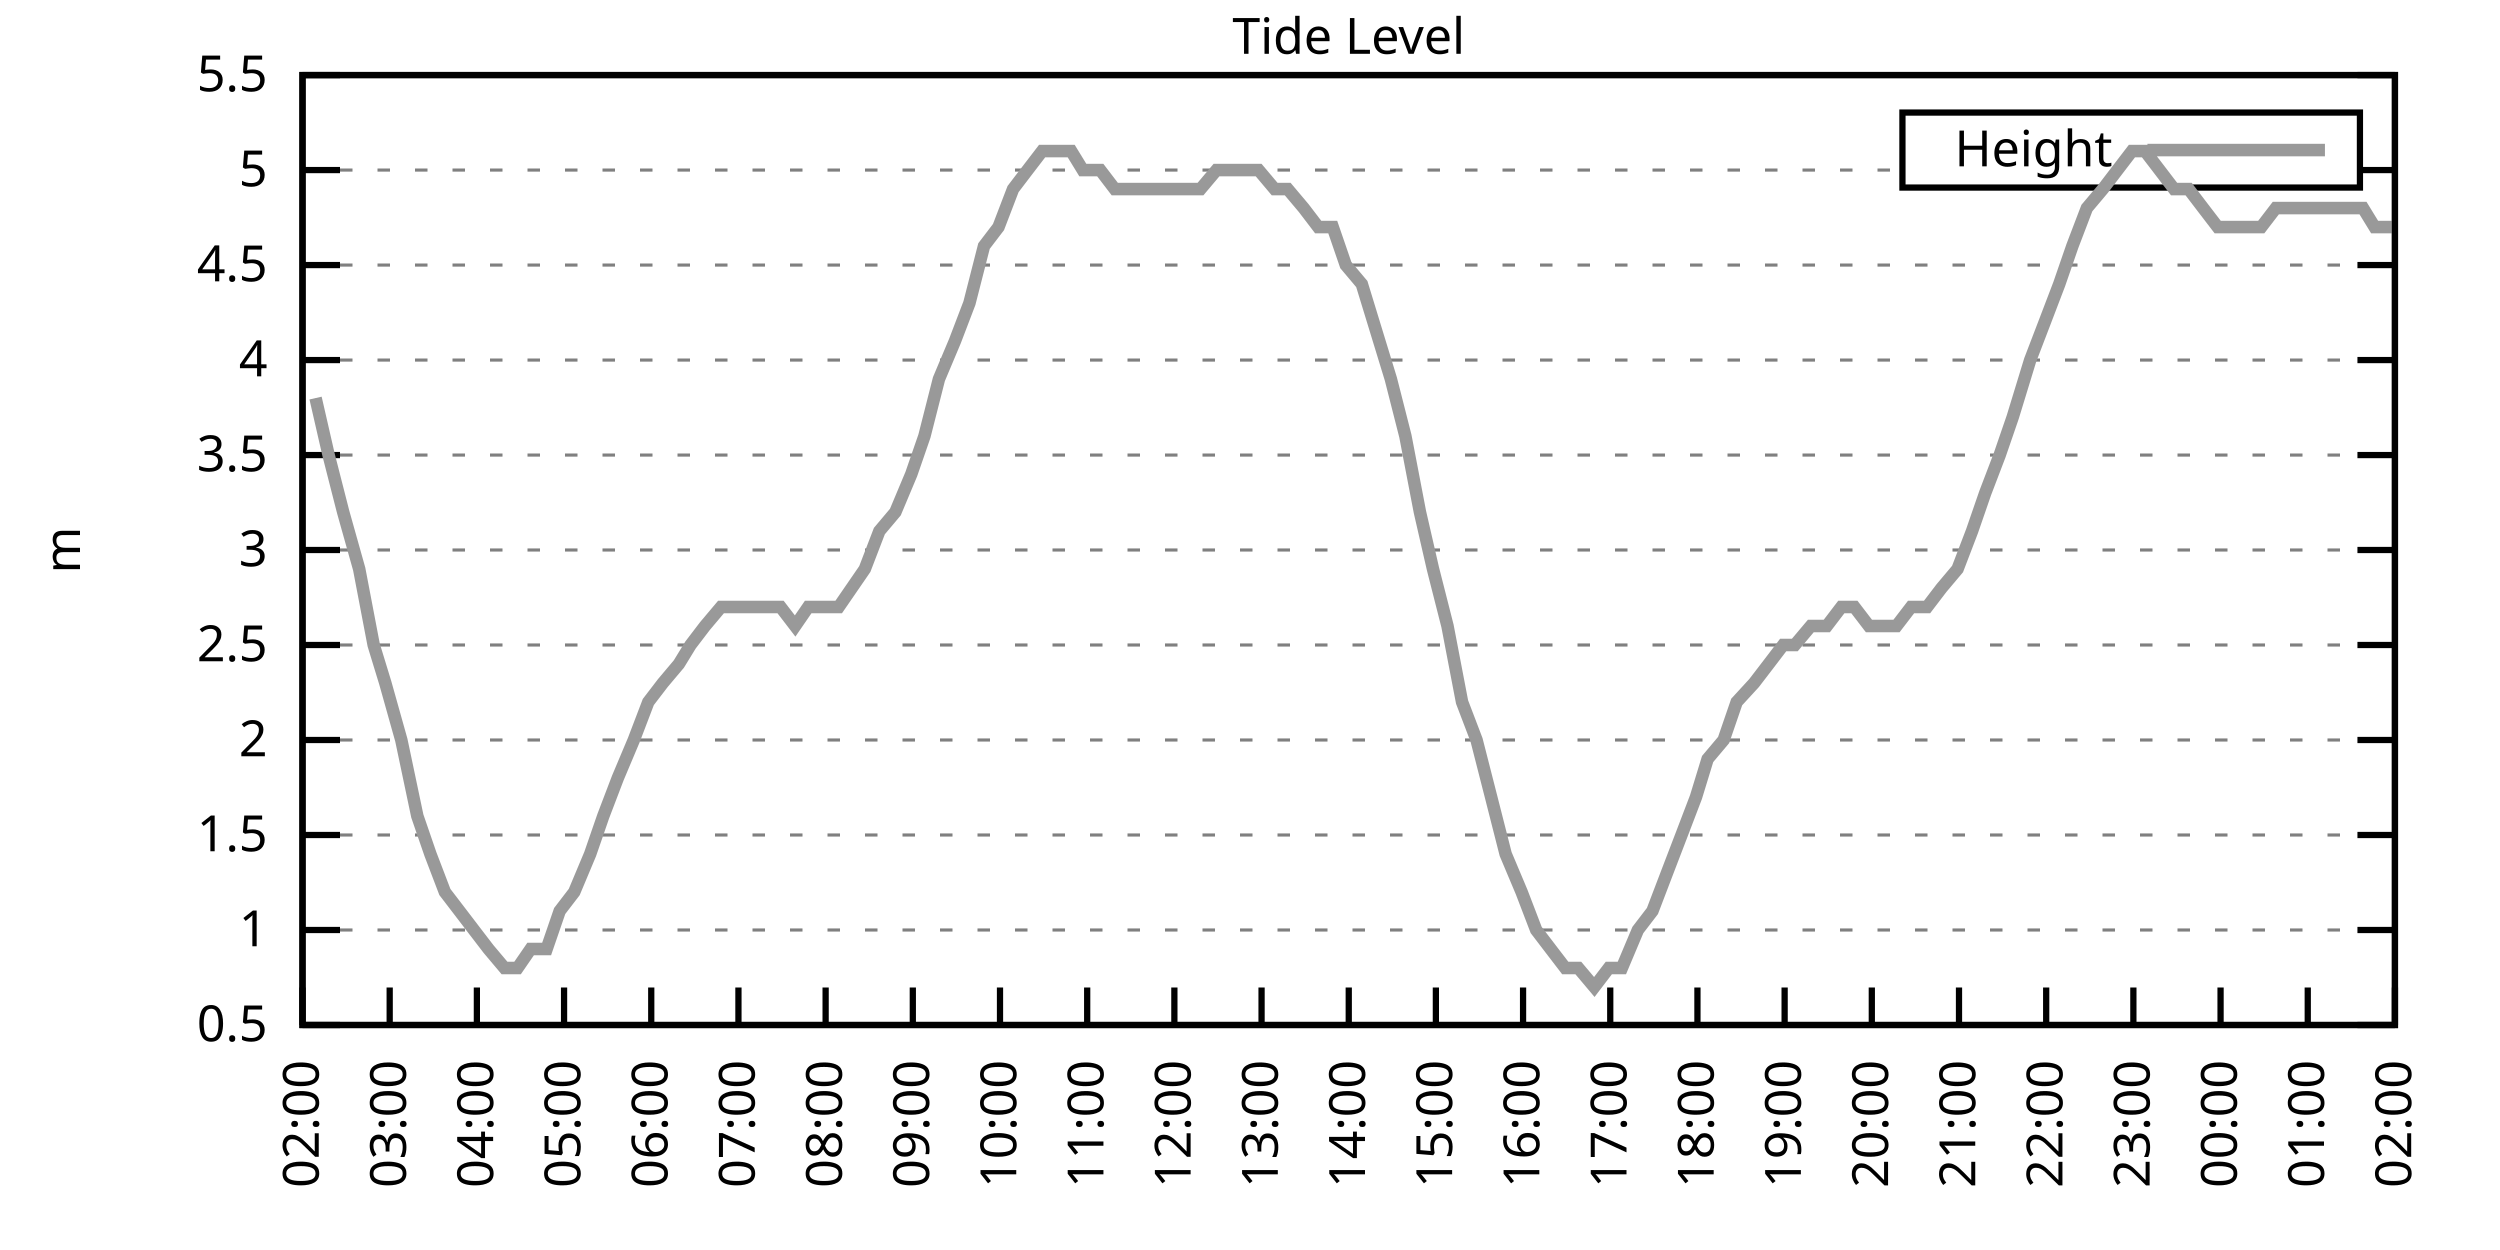
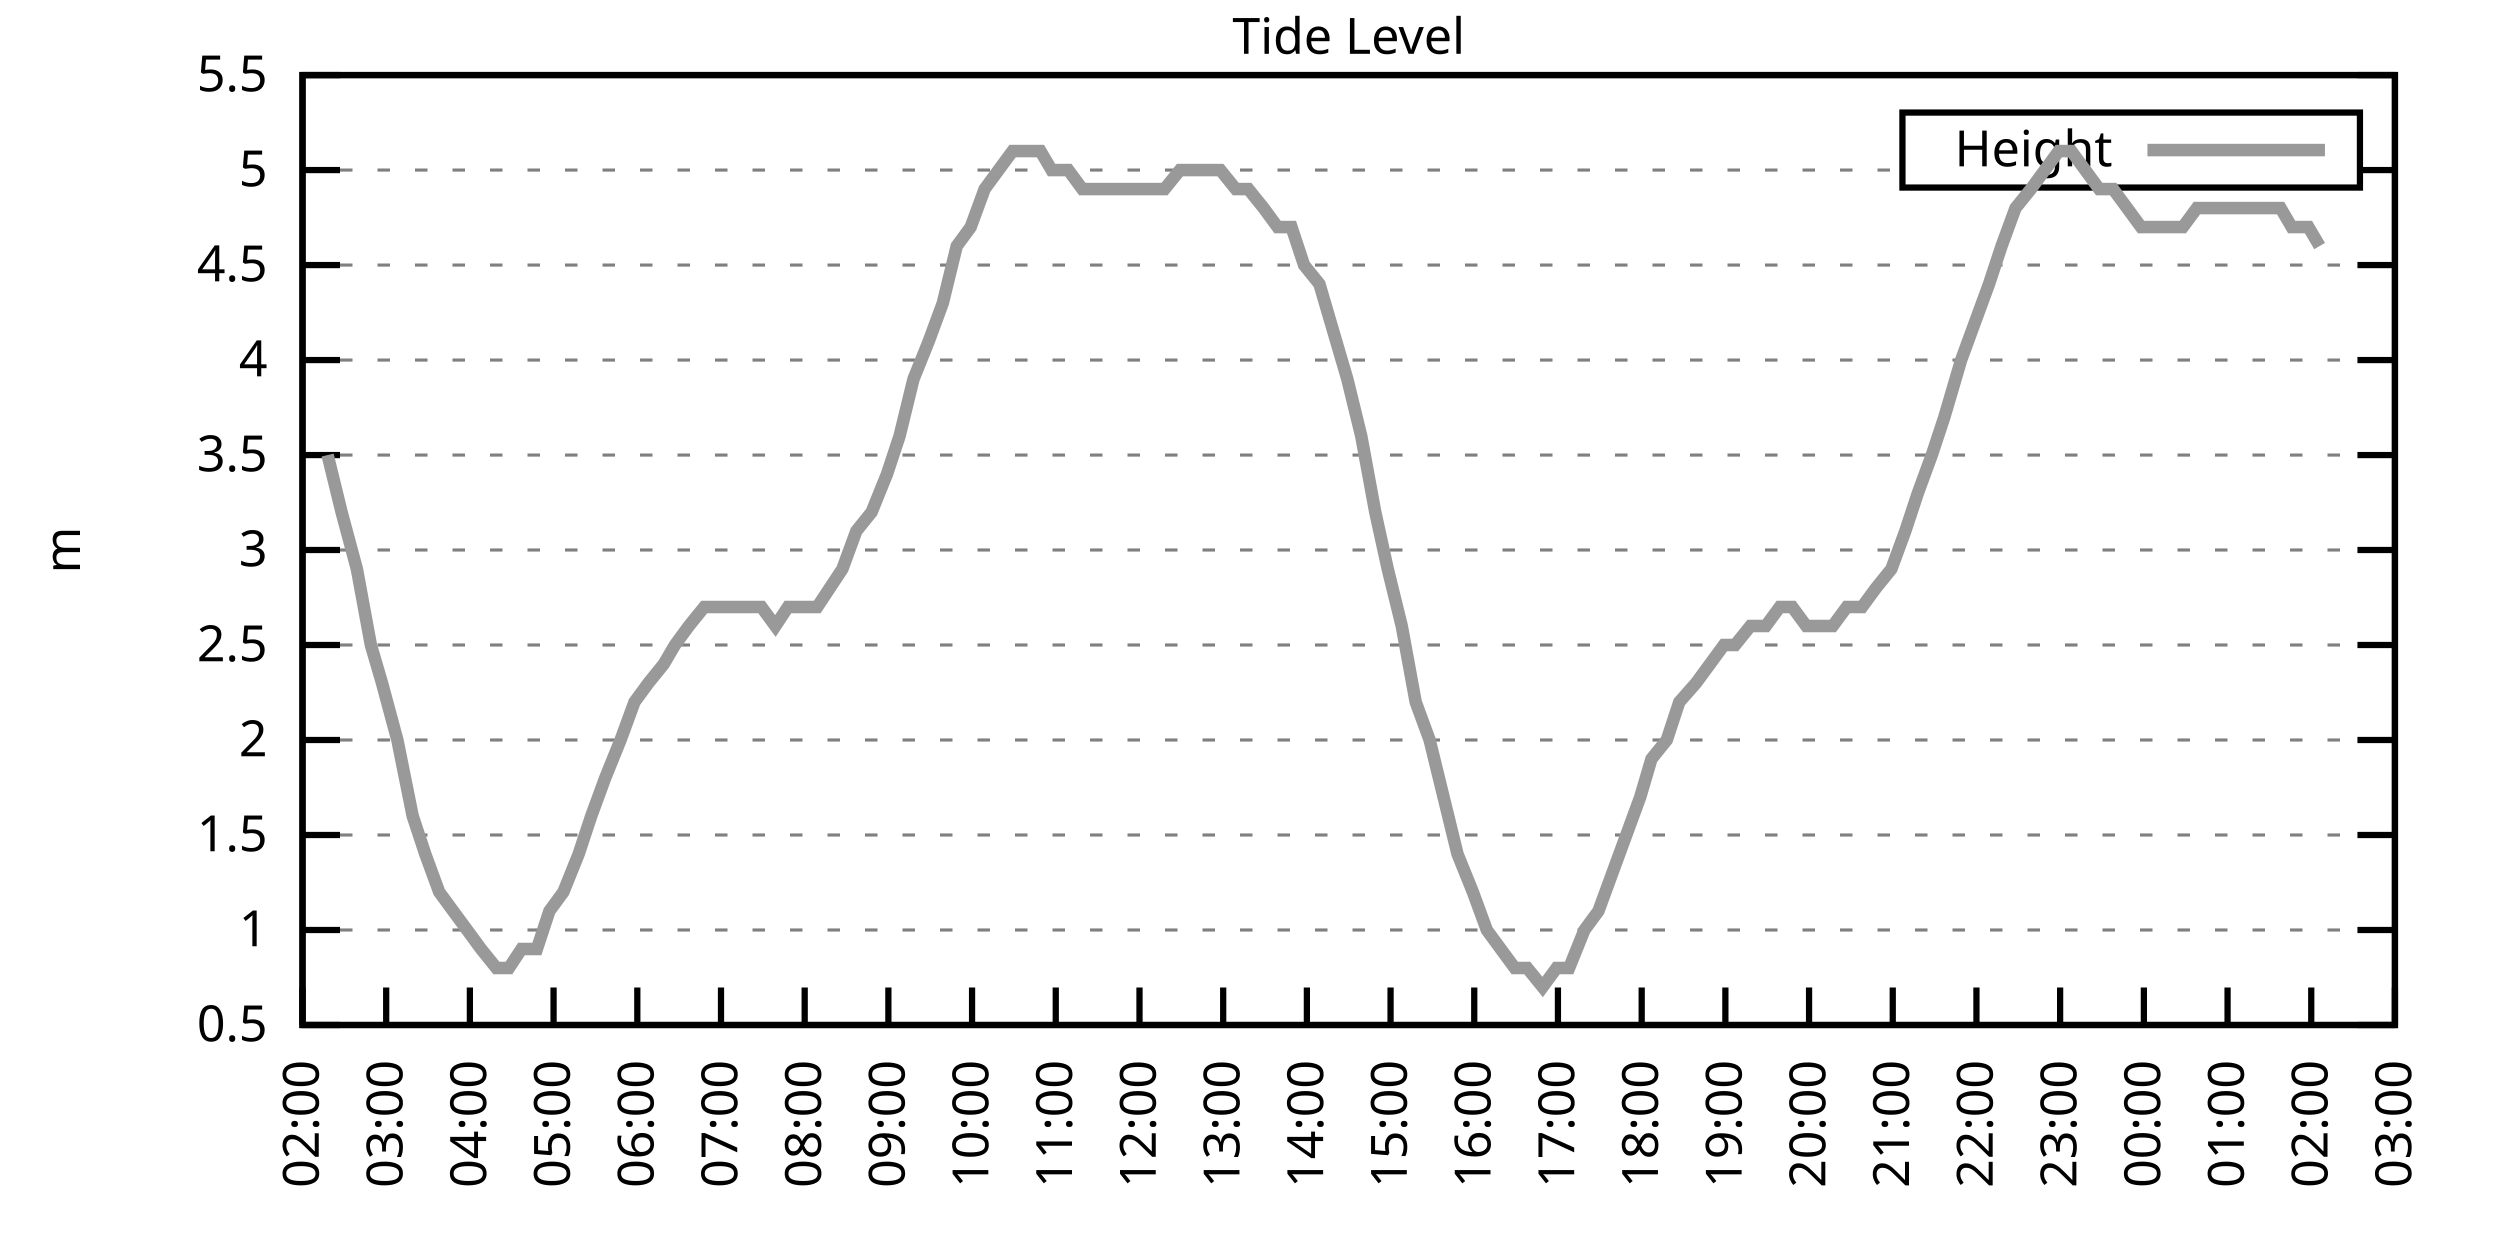
<svg xmlns="http://www.w3.org/2000/svg" xmlns:xlink="http://www.w3.org/1999/xlink" width="400" height="200" viewBox="0 0 400 200">
  <g id="gnuplot_canvas">
    <rect x="0" y="0" width="400" height="200" fill="none" />
    <defs>
      <circle id="gpDot" r="0.5" stroke-width="0.5" stroke="currentColor" />
      <path id="gpPt0" stroke-width="0.333" stroke="currentColor" d="M-1,0 h2 M0,-1 v2" />
      <path id="gpPt1" stroke-width="0.333" stroke="currentColor" d="M-1,-1 L1,1 M1,-1 L-1,1" />
      <path id="gpPt2" stroke-width="0.333" stroke="currentColor" d="M-1,0 L1,0 M0,-1 L0,1 M-1,-1 L1,1 M-1,1 L1,-1" />
      <rect id="gpPt3" stroke-width="0.333" stroke="currentColor" x="-1" y="-1" width="2" height="2" />
      <rect id="gpPt4" stroke-width="0.333" stroke="currentColor" fill="currentColor" x="-1" y="-1" width="2" height="2" />
      <circle id="gpPt5" stroke-width="0.333" stroke="currentColor" cx="0" cy="0" r="1" />
      <use xlink:href="#gpPt5" id="gpPt6" fill="currentColor" stroke="none" />
      <path id="gpPt7" stroke-width="0.333" stroke="currentColor" d="M0,-1.33 L-1.33,0.67 L1.33,0.67 z" />
      <use xlink:href="#gpPt7" id="gpPt8" fill="currentColor" stroke="none" />
      <use xlink:href="#gpPt7" id="gpPt9" stroke="currentColor" transform="rotate(180)" />
      <use xlink:href="#gpPt9" id="gpPt10" fill="currentColor" stroke="none" />
      <use xlink:href="#gpPt3" id="gpPt11" stroke="currentColor" transform="rotate(45)" />
      <use xlink:href="#gpPt11" id="gpPt12" fill="currentColor" stroke="none" />
      <path id="gpPt13" stroke-width="0.333" stroke="currentColor" d="M0,1.330 L1.265,0.411 L0.782,-1.067 L-0.782,-1.076 L-1.265,0.411 z" />
      <use xlink:href="#gpPt13" id="gpPt14" fill="currentColor" stroke="none" />
      <filter id="textbox" filterUnits="objectBoundingBox" x="0" y="0" height="1" width="1">
        <feFlood flood-color="white" flood-opacity="1" result="bgnd" />
        <feComposite in="SourceGraphic" in2="bgnd" operator="atop" />
      </filter>
      <filter id="greybox" filterUnits="objectBoundingBox" x="0" y="0" height="1" width="1">
        <feFlood flood-color="lightgrey" flood-opacity="1" result="grey" />
        <feComposite in="SourceGraphic" in2="grey" operator="atop" />
      </filter>
    </defs>
    <g fill="none" color="white" stroke="currentColor" stroke-width="1.00" stroke-linecap="butt" stroke-linejoin="miter">
</g>
    <g fill="none" color="black" stroke="currentColor" stroke-width="1.00" stroke-linecap="butt" stroke-linejoin="miter">
      <g stroke="none" shape-rendering="crispEdges">
        <polygon fill="rgb(255, 255, 255)" points="48.40,164.00 383.18,164.00 383.18,12.02 48.40,12.02 " />
      </g>
    </g>
    <g fill="none" color="black" stroke="currentColor" stroke-width="1.00" stroke-linecap="butt" stroke-linejoin="miter">
</g>
    <g fill="none" color="black" stroke="black" stroke-width="0.50" stroke-linecap="butt" stroke-linejoin="miter">
</g>
    <g fill="none" color="gray" stroke="currentColor" stroke-width="0.50" stroke-linecap="butt" stroke-linejoin="miter">
      <path stroke="gray" stroke-dasharray="2,4" class="gridline" d="M48.40,164.00 L383.19,164.00  " />
    </g>
    <g fill="none" color="gray" stroke="gray" stroke-width="1.00" stroke-linecap="butt" stroke-linejoin="miter">
</g>
    <g fill="none" color="black" stroke="currentColor" stroke-width="1.00" stroke-linecap="butt" stroke-linejoin="miter">
      <path stroke="black" d="M48.40,164.00 L54.40,164.00 M383.19,164.00 L377.19,164.00  " />
      <g transform="translate(42.80,166.60)" stroke="none" fill="black" font-family="Sans" font-size="8.00" text-anchor="end">
        <text>
          <tspan font-family="Sans"> 0.5</tspan>
        </text>
      </g>
    </g>
    <g fill="none" color="black" stroke="currentColor" stroke-width="1.00" stroke-linecap="butt" stroke-linejoin="miter">
</g>
    <g fill="none" color="black" stroke="black" stroke-width="0.50" stroke-linecap="butt" stroke-linejoin="miter">
</g>
    <g fill="none" color="gray" stroke="currentColor" stroke-width="0.50" stroke-linecap="butt" stroke-linejoin="miter">
      <path stroke="gray" stroke-dasharray="2,4" class="gridline" d="M48.40,148.80 L383.19,148.80  " />
    </g>
    <g fill="none" color="gray" stroke="gray" stroke-width="1.00" stroke-linecap="butt" stroke-linejoin="miter">
</g>
    <g fill="none" color="black" stroke="currentColor" stroke-width="1.00" stroke-linecap="butt" stroke-linejoin="miter">
      <path stroke="black" d="M48.40,148.80 L54.40,148.80 M383.19,148.80 L377.19,148.80  " />
      <g transform="translate(42.80,151.40)" stroke="none" fill="black" font-family="Sans" font-size="8.00" text-anchor="end">
        <text>
          <tspan font-family="Sans"> 1</tspan>
        </text>
      </g>
    </g>
    <g fill="none" color="black" stroke="currentColor" stroke-width="1.00" stroke-linecap="butt" stroke-linejoin="miter">
</g>
    <g fill="none" color="black" stroke="black" stroke-width="0.50" stroke-linecap="butt" stroke-linejoin="miter">
</g>
    <g fill="none" color="gray" stroke="currentColor" stroke-width="0.50" stroke-linecap="butt" stroke-linejoin="miter">
      <path stroke="gray" stroke-dasharray="2,4" class="gridline" d="M48.40,133.60 L383.19,133.60  " />
    </g>
    <g fill="none" color="gray" stroke="gray" stroke-width="1.00" stroke-linecap="butt" stroke-linejoin="miter">
</g>
    <g fill="none" color="black" stroke="currentColor" stroke-width="1.00" stroke-linecap="butt" stroke-linejoin="miter">
      <path stroke="black" d="M48.40,133.60 L54.40,133.60 M383.19,133.60 L377.19,133.60  " />
      <g transform="translate(42.80,136.20)" stroke="none" fill="black" font-family="Sans" font-size="8.00" text-anchor="end">
        <text>
          <tspan font-family="Sans"> 1.5</tspan>
        </text>
      </g>
    </g>
    <g fill="none" color="black" stroke="currentColor" stroke-width="1.00" stroke-linecap="butt" stroke-linejoin="miter">
</g>
    <g fill="none" color="black" stroke="black" stroke-width="0.50" stroke-linecap="butt" stroke-linejoin="miter">
</g>
    <g fill="none" color="gray" stroke="currentColor" stroke-width="0.50" stroke-linecap="butt" stroke-linejoin="miter">
      <path stroke="gray" stroke-dasharray="2,4" class="gridline" d="M48.40,118.40 L383.19,118.40  " />
    </g>
    <g fill="none" color="gray" stroke="gray" stroke-width="1.00" stroke-linecap="butt" stroke-linejoin="miter">
</g>
    <g fill="none" color="black" stroke="currentColor" stroke-width="1.00" stroke-linecap="butt" stroke-linejoin="miter">
      <path stroke="black" d="M48.40,118.40 L54.40,118.40 M383.19,118.40 L377.19,118.40  " />
      <g transform="translate(42.80,121.00)" stroke="none" fill="black" font-family="Sans" font-size="8.00" text-anchor="end">
        <text>
          <tspan font-family="Sans"> 2</tspan>
        </text>
      </g>
    </g>
    <g fill="none" color="black" stroke="currentColor" stroke-width="1.00" stroke-linecap="butt" stroke-linejoin="miter">
</g>
    <g fill="none" color="black" stroke="black" stroke-width="0.50" stroke-linecap="butt" stroke-linejoin="miter">
</g>
    <g fill="none" color="gray" stroke="currentColor" stroke-width="0.50" stroke-linecap="butt" stroke-linejoin="miter">
      <path stroke="gray" stroke-dasharray="2,4" class="gridline" d="M48.40,103.20 L383.19,103.20  " />
    </g>
    <g fill="none" color="gray" stroke="gray" stroke-width="1.00" stroke-linecap="butt" stroke-linejoin="miter">
</g>
    <g fill="none" color="black" stroke="currentColor" stroke-width="1.00" stroke-linecap="butt" stroke-linejoin="miter">
      <path stroke="black" d="M48.40,103.20 L54.40,103.20 M383.19,103.20 L377.19,103.20  " />
      <g transform="translate(42.80,105.80)" stroke="none" fill="black" font-family="Sans" font-size="8.00" text-anchor="end">
        <text>
          <tspan font-family="Sans"> 2.5</tspan>
        </text>
      </g>
    </g>
    <g fill="none" color="black" stroke="currentColor" stroke-width="1.00" stroke-linecap="butt" stroke-linejoin="miter">
</g>
    <g fill="none" color="black" stroke="black" stroke-width="0.50" stroke-linecap="butt" stroke-linejoin="miter">
</g>
    <g fill="none" color="gray" stroke="currentColor" stroke-width="0.50" stroke-linecap="butt" stroke-linejoin="miter">
      <path stroke="gray" stroke-dasharray="2,4" class="gridline" d="M48.40,88.00 L383.19,88.00  " />
    </g>
    <g fill="none" color="gray" stroke="gray" stroke-width="1.00" stroke-linecap="butt" stroke-linejoin="miter">
</g>
    <g fill="none" color="black" stroke="currentColor" stroke-width="1.00" stroke-linecap="butt" stroke-linejoin="miter">
      <path stroke="black" d="M48.40,88.00 L54.40,88.00 M383.19,88.00 L377.19,88.00  " />
      <g transform="translate(42.80,90.60)" stroke="none" fill="black" font-family="Sans" font-size="8.00" text-anchor="end">
        <text>
          <tspan font-family="Sans"> 3</tspan>
        </text>
      </g>
    </g>
    <g fill="none" color="black" stroke="currentColor" stroke-width="1.00" stroke-linecap="butt" stroke-linejoin="miter">
</g>
    <g fill="none" color="black" stroke="black" stroke-width="0.50" stroke-linecap="butt" stroke-linejoin="miter">
</g>
    <g fill="none" color="gray" stroke="currentColor" stroke-width="0.50" stroke-linecap="butt" stroke-linejoin="miter">
      <path stroke="gray" stroke-dasharray="2,4" class="gridline" d="M48.40,72.81 L383.19,72.81  " />
    </g>
    <g fill="none" color="gray" stroke="gray" stroke-width="1.00" stroke-linecap="butt" stroke-linejoin="miter">
</g>
    <g fill="none" color="black" stroke="currentColor" stroke-width="1.00" stroke-linecap="butt" stroke-linejoin="miter">
      <path stroke="black" d="M48.40,72.81 L54.40,72.81 M383.19,72.81 L377.19,72.81  " />
      <g transform="translate(42.80,75.41)" stroke="none" fill="black" font-family="Sans" font-size="8.00" text-anchor="end">
        <text>
          <tspan font-family="Sans"> 3.5</tspan>
        </text>
      </g>
    </g>
    <g fill="none" color="black" stroke="currentColor" stroke-width="1.00" stroke-linecap="butt" stroke-linejoin="miter">
</g>
    <g fill="none" color="black" stroke="black" stroke-width="0.50" stroke-linecap="butt" stroke-linejoin="miter">
</g>
    <g fill="none" color="gray" stroke="currentColor" stroke-width="0.50" stroke-linecap="butt" stroke-linejoin="miter">
      <path stroke="gray" stroke-dasharray="2,4" class="gridline" d="M48.40,57.61 L383.19,57.61  " />
    </g>
    <g fill="none" color="gray" stroke="gray" stroke-width="1.00" stroke-linecap="butt" stroke-linejoin="miter">
</g>
    <g fill="none" color="black" stroke="currentColor" stroke-width="1.00" stroke-linecap="butt" stroke-linejoin="miter">
      <path stroke="black" d="M48.40,57.61 L54.40,57.61 M383.19,57.61 L377.19,57.61  " />
      <g transform="translate(42.80,60.21)" stroke="none" fill="black" font-family="Sans" font-size="8.00" text-anchor="end">
        <text>
          <tspan font-family="Sans"> 4</tspan>
        </text>
      </g>
    </g>
    <g fill="none" color="black" stroke="currentColor" stroke-width="1.00" stroke-linecap="butt" stroke-linejoin="miter">
</g>
    <g fill="none" color="black" stroke="black" stroke-width="0.50" stroke-linecap="butt" stroke-linejoin="miter">
</g>
    <g fill="none" color="gray" stroke="currentColor" stroke-width="0.50" stroke-linecap="butt" stroke-linejoin="miter">
      <path stroke="gray" stroke-dasharray="2,4" class="gridline" d="M48.40,42.41 L383.19,42.41  " />
    </g>
    <g fill="none" color="gray" stroke="gray" stroke-width="1.00" stroke-linecap="butt" stroke-linejoin="miter">
</g>
    <g fill="none" color="black" stroke="currentColor" stroke-width="1.00" stroke-linecap="butt" stroke-linejoin="miter">
      <path stroke="black" d="M48.40,42.41 L54.40,42.41 M383.19,42.41 L377.19,42.41  " />
      <g transform="translate(42.80,45.01)" stroke="none" fill="black" font-family="Sans" font-size="8.00" text-anchor="end">
        <text>
          <tspan font-family="Sans"> 4.5</tspan>
        </text>
      </g>
    </g>
    <g fill="none" color="black" stroke="currentColor" stroke-width="1.00" stroke-linecap="butt" stroke-linejoin="miter">
</g>
    <g fill="none" color="black" stroke="black" stroke-width="0.50" stroke-linecap="butt" stroke-linejoin="miter">
</g>
    <g fill="none" color="gray" stroke="currentColor" stroke-width="0.50" stroke-linecap="butt" stroke-linejoin="miter">
      <path stroke="gray" stroke-dasharray="2,4" class="gridline" d="M48.40,27.21 L304.39,27.21 M377.59,27.21 L383.19,27.21  " />
    </g>
    <g fill="none" color="gray" stroke="gray" stroke-width="1.00" stroke-linecap="butt" stroke-linejoin="miter">
</g>
    <g fill="none" color="black" stroke="currentColor" stroke-width="1.00" stroke-linecap="butt" stroke-linejoin="miter">
      <path stroke="black" d="M48.40,27.21 L54.40,27.21 M383.19,27.21 L377.19,27.21  " />
      <g transform="translate(42.80,29.81)" stroke="none" fill="black" font-family="Sans" font-size="8.00" text-anchor="end">
        <text>
          <tspan font-family="Sans"> 5</tspan>
        </text>
      </g>
    </g>
    <g fill="none" color="black" stroke="currentColor" stroke-width="1.00" stroke-linecap="butt" stroke-linejoin="miter">
</g>
    <g fill="none" color="black" stroke="black" stroke-width="0.50" stroke-linecap="butt" stroke-linejoin="miter">
</g>
    <g fill="none" color="gray" stroke="currentColor" stroke-width="0.50" stroke-linecap="butt" stroke-linejoin="miter">
      <path stroke="gray" stroke-dasharray="2,4" class="gridline" d="M48.40,12.01 L383.19,12.01  " />
    </g>
    <g fill="none" color="gray" stroke="gray" stroke-width="1.00" stroke-linecap="butt" stroke-linejoin="miter">
</g>
    <g fill="none" color="black" stroke="currentColor" stroke-width="1.00" stroke-linecap="butt" stroke-linejoin="miter">
      <path stroke="black" d="M48.40,12.01 L54.40,12.01 M383.19,12.01 L377.19,12.01  " />
      <g transform="translate(42.80,14.61)" stroke="none" fill="black" font-family="Sans" font-size="8.00" text-anchor="end">
        <text>
          <tspan font-family="Sans"> 5.5</tspan>
        </text>
      </g>
    </g>
    <g fill="none" color="black" stroke="currentColor" stroke-width="1.00" stroke-linecap="butt" stroke-linejoin="miter">
      <path stroke="black" d="M48.40,164.00 L48.40,158.00  " />
      <g transform="translate(51.00,169.60) rotate(270.00)" stroke="none" fill="black" font-family="Sans" font-size="8.00" text-anchor="end">
        <text>
          <tspan font-family="Sans">02:00</tspan>
        </text>
      </g>
    </g>
    <g fill="none" color="black" stroke="currentColor" stroke-width="1.00" stroke-linecap="butt" stroke-linejoin="miter">
-       <path stroke="black" d="M62.35,164.00 L62.35,158.00  " />
-       <g transform="translate(64.95,169.60) rotate(270.00)" stroke="none" fill="black" font-family="Sans" font-size="8.00" text-anchor="end">
+       <path stroke="black" d="M61.79,164.00 L61.79,158.00  " />
+       <g transform="translate(64.39,169.60) rotate(270.00)" stroke="none" fill="black" font-family="Sans" font-size="8.00" text-anchor="end">
        <text>
          <tspan font-family="Sans">03:00</tspan>
        </text>
      </g>
    </g>
    <g fill="none" color="black" stroke="currentColor" stroke-width="1.00" stroke-linecap="butt" stroke-linejoin="miter">
-       <path stroke="black" d="M76.30,164.00 L76.30,158.00  " />
-       <g transform="translate(78.90,169.60) rotate(270.00)" stroke="none" fill="black" font-family="Sans" font-size="8.00" text-anchor="end">
+       <path stroke="black" d="M75.18,164.00 L75.18,158.00  " />
+       <g transform="translate(77.78,169.60) rotate(270.00)" stroke="none" fill="black" font-family="Sans" font-size="8.00" text-anchor="end">
        <text>
          <tspan font-family="Sans">04:00</tspan>
        </text>
      </g>
    </g>
    <g fill="none" color="black" stroke="currentColor" stroke-width="1.00" stroke-linecap="butt" stroke-linejoin="miter">
-       <path stroke="black" d="M90.25,164.00 L90.25,158.00  " />
-       <g transform="translate(92.85,169.60) rotate(270.00)" stroke="none" fill="black" font-family="Sans" font-size="8.00" text-anchor="end">
+       <path stroke="black" d="M88.57,164.00 L88.57,158.00  " />
+       <g transform="translate(91.17,169.60) rotate(270.00)" stroke="none" fill="black" font-family="Sans" font-size="8.00" text-anchor="end">
        <text>
          <tspan font-family="Sans">05:00</tspan>
        </text>
      </g>
    </g>
    <g fill="none" color="black" stroke="currentColor" stroke-width="1.00" stroke-linecap="butt" stroke-linejoin="miter">
-       <path stroke="black" d="M104.20,164.00 L104.20,158.00  " />
-       <g transform="translate(106.80,169.60) rotate(270.00)" stroke="none" fill="black" font-family="Sans" font-size="8.00" text-anchor="end">
+       <path stroke="black" d="M101.97,164.00 L101.97,158.00  " />
+       <g transform="translate(104.57,169.60) rotate(270.00)" stroke="none" fill="black" font-family="Sans" font-size="8.00" text-anchor="end">
        <text>
          <tspan font-family="Sans">06:00</tspan>
        </text>
      </g>
    </g>
    <g fill="none" color="black" stroke="currentColor" stroke-width="1.00" stroke-linecap="butt" stroke-linejoin="miter">
-       <path stroke="black" d="M118.15,164.00 L118.15,158.00  " />
-       <g transform="translate(120.75,169.60) rotate(270.00)" stroke="none" fill="black" font-family="Sans" font-size="8.00" text-anchor="end">
+       <path stroke="black" d="M115.36,164.00 L115.36,158.00  " />
+       <g transform="translate(117.96,169.60) rotate(270.00)" stroke="none" fill="black" font-family="Sans" font-size="8.00" text-anchor="end">
        <text>
          <tspan font-family="Sans">07:00</tspan>
        </text>
      </g>
    </g>
    <g fill="none" color="black" stroke="currentColor" stroke-width="1.00" stroke-linecap="butt" stroke-linejoin="miter">
-       <path stroke="black" d="M132.10,164.00 L132.10,158.00  " />
-       <g transform="translate(134.70,169.60) rotate(270.00)" stroke="none" fill="black" font-family="Sans" font-size="8.00" text-anchor="end">
+       <path stroke="black" d="M128.75,164.00 L128.75,158.00  " />
+       <g transform="translate(131.35,169.60) rotate(270.00)" stroke="none" fill="black" font-family="Sans" font-size="8.00" text-anchor="end">
        <text>
          <tspan font-family="Sans">08:00</tspan>
        </text>
      </g>
    </g>
    <g fill="none" color="black" stroke="currentColor" stroke-width="1.00" stroke-linecap="butt" stroke-linejoin="miter">
-       <path stroke="black" d="M146.05,164.00 L146.05,158.00  " />
-       <g transform="translate(148.65,169.60) rotate(270.00)" stroke="none" fill="black" font-family="Sans" font-size="8.00" text-anchor="end">
+       <path stroke="black" d="M142.14,164.00 L142.14,158.00  " />
+       <g transform="translate(144.74,169.60) rotate(270.00)" stroke="none" fill="black" font-family="Sans" font-size="8.00" text-anchor="end">
        <text>
          <tspan font-family="Sans">09:00</tspan>
        </text>
      </g>
    </g>
    <g fill="none" color="black" stroke="currentColor" stroke-width="1.00" stroke-linecap="butt" stroke-linejoin="miter">
-       <path stroke="black" d="M160.00,164.00 L160.00,158.00  " />
-       <g transform="translate(162.60,169.60) rotate(270.00)" stroke="none" fill="black" font-family="Sans" font-size="8.00" text-anchor="end">
+       <path stroke="black" d="M155.53,164.00 L155.53,158.00  " />
+       <g transform="translate(158.13,169.60) rotate(270.00)" stroke="none" fill="black" font-family="Sans" font-size="8.00" text-anchor="end">
        <text>
          <tspan font-family="Sans">10:00</tspan>
        </text>
      </g>
    </g>
    <g fill="none" color="black" stroke="currentColor" stroke-width="1.00" stroke-linecap="butt" stroke-linejoin="miter">
-       <path stroke="black" d="M173.95,164.00 L173.95,158.00  " />
-       <g transform="translate(176.55,169.60) rotate(270.00)" stroke="none" fill="black" font-family="Sans" font-size="8.00" text-anchor="end">
+       <path stroke="black" d="M168.92,164.00 L168.92,158.00  " />
+       <g transform="translate(171.52,169.60) rotate(270.00)" stroke="none" fill="black" font-family="Sans" font-size="8.00" text-anchor="end">
        <text>
          <tspan font-family="Sans">11:00</tspan>
        </text>
      </g>
    </g>
    <g fill="none" color="black" stroke="currentColor" stroke-width="1.00" stroke-linecap="butt" stroke-linejoin="miter">
-       <path stroke="black" d="M187.90,164.00 L187.90,158.00  " />
-       <g transform="translate(190.50,169.60) rotate(270.00)" stroke="none" fill="black" font-family="Sans" font-size="8.00" text-anchor="end">
+       <path stroke="black" d="M182.32,164.00 L182.32,158.00  " />
+       <g transform="translate(184.92,169.60) rotate(270.00)" stroke="none" fill="black" font-family="Sans" font-size="8.00" text-anchor="end">
        <text>
          <tspan font-family="Sans">12:00</tspan>
        </text>
      </g>
    </g>
    <g fill="none" color="black" stroke="currentColor" stroke-width="1.00" stroke-linecap="butt" stroke-linejoin="miter">
-       <path stroke="black" d="M201.85,164.00 L201.85,158.00  " />
-       <g transform="translate(204.45,169.60) rotate(270.00)" stroke="none" fill="black" font-family="Sans" font-size="8.00" text-anchor="end">
+       <path stroke="black" d="M195.71,164.00 L195.71,158.00  " />
+       <g transform="translate(198.31,169.60) rotate(270.00)" stroke="none" fill="black" font-family="Sans" font-size="8.00" text-anchor="end">
        <text>
          <tspan font-family="Sans">13:00</tspan>
        </text>
      </g>
    </g>
    <g fill="none" color="black" stroke="currentColor" stroke-width="1.00" stroke-linecap="butt" stroke-linejoin="miter">
-       <path stroke="black" d="M215.80,164.00 L215.80,158.00  " />
-       <g transform="translate(218.40,169.60) rotate(270.00)" stroke="none" fill="black" font-family="Sans" font-size="8.00" text-anchor="end">
+       <path stroke="black" d="M209.10,164.00 L209.10,158.00  " />
+       <g transform="translate(211.70,169.60) rotate(270.00)" stroke="none" fill="black" font-family="Sans" font-size="8.00" text-anchor="end">
        <text>
          <tspan font-family="Sans">14:00</tspan>
        </text>
      </g>
    </g>
    <g fill="none" color="black" stroke="currentColor" stroke-width="1.00" stroke-linecap="butt" stroke-linejoin="miter">
-       <path stroke="black" d="M229.74,164.00 L229.74,158.00  " />
-       <g transform="translate(232.34,169.60) rotate(270.00)" stroke="none" fill="black" font-family="Sans" font-size="8.00" text-anchor="end">
+       <path stroke="black" d="M222.49,164.00 L222.49,158.00  " />
+       <g transform="translate(225.09,169.60) rotate(270.00)" stroke="none" fill="black" font-family="Sans" font-size="8.00" text-anchor="end">
        <text>
          <tspan font-family="Sans">15:00</tspan>
        </text>
      </g>
    </g>
    <g fill="none" color="black" stroke="currentColor" stroke-width="1.00" stroke-linecap="butt" stroke-linejoin="miter">
-       <path stroke="black" d="M243.69,164.00 L243.69,158.00  " />
-       <g transform="translate(246.29,169.60) rotate(270.00)" stroke="none" fill="black" font-family="Sans" font-size="8.00" text-anchor="end">
+       <path stroke="black" d="M235.88,164.00 L235.88,158.00  " />
+       <g transform="translate(238.48,169.60) rotate(270.00)" stroke="none" fill="black" font-family="Sans" font-size="8.00" text-anchor="end">
        <text>
          <tspan font-family="Sans">16:00</tspan>
        </text>
      </g>
    </g>
    <g fill="none" color="black" stroke="currentColor" stroke-width="1.00" stroke-linecap="butt" stroke-linejoin="miter">
-       <path stroke="black" d="M257.64,164.00 L257.64,158.00  " />
-       <g transform="translate(260.24,169.60) rotate(270.00)" stroke="none" fill="black" font-family="Sans" font-size="8.00" text-anchor="end">
+       <path stroke="black" d="M249.27,164.00 L249.27,158.00  " />
+       <g transform="translate(251.87,169.60) rotate(270.00)" stroke="none" fill="black" font-family="Sans" font-size="8.00" text-anchor="end">
        <text>
          <tspan font-family="Sans">17:00</tspan>
        </text>
      </g>
    </g>
    <g fill="none" color="black" stroke="currentColor" stroke-width="1.00" stroke-linecap="butt" stroke-linejoin="miter">
-       <path stroke="black" d="M271.59,164.00 L271.59,158.00  " />
-       <g transform="translate(274.19,169.60) rotate(270.00)" stroke="none" fill="black" font-family="Sans" font-size="8.00" text-anchor="end">
+       <path stroke="black" d="M262.67,164.00 L262.67,158.00  " />
+       <g transform="translate(265.27,169.60) rotate(270.00)" stroke="none" fill="black" font-family="Sans" font-size="8.00" text-anchor="end">
        <text>
          <tspan font-family="Sans">18:00</tspan>
        </text>
      </g>
    </g>
    <g fill="none" color="black" stroke="currentColor" stroke-width="1.00" stroke-linecap="butt" stroke-linejoin="miter">
-       <path stroke="black" d="M285.54,164.00 L285.54,158.00  " />
-       <g transform="translate(288.14,169.60) rotate(270.00)" stroke="none" fill="black" font-family="Sans" font-size="8.00" text-anchor="end">
+       <path stroke="black" d="M276.06,164.00 L276.06,158.00  " />
+       <g transform="translate(278.66,169.60) rotate(270.00)" stroke="none" fill="black" font-family="Sans" font-size="8.00" text-anchor="end">
        <text>
          <tspan font-family="Sans">19:00</tspan>
        </text>
      </g>
    </g>
    <g fill="none" color="black" stroke="currentColor" stroke-width="1.00" stroke-linecap="butt" stroke-linejoin="miter">
-       <path stroke="black" d="M299.49,164.00 L299.49,158.00  " />
-       <g transform="translate(302.09,169.60) rotate(270.00)" stroke="none" fill="black" font-family="Sans" font-size="8.00" text-anchor="end">
+       <path stroke="black" d="M289.45,164.00 L289.45,158.00  " />
+       <g transform="translate(292.05,169.60) rotate(270.00)" stroke="none" fill="black" font-family="Sans" font-size="8.00" text-anchor="end">
        <text>
          <tspan font-family="Sans">20:00</tspan>
        </text>
      </g>
    </g>
    <g fill="none" color="black" stroke="currentColor" stroke-width="1.00" stroke-linecap="butt" stroke-linejoin="miter">
-       <path stroke="black" d="M313.44,164.00 L313.44,158.00  " />
-       <g transform="translate(316.04,169.60) rotate(270.00)" stroke="none" fill="black" font-family="Sans" font-size="8.00" text-anchor="end">
+       <path stroke="black" d="M302.84,164.00 L302.84,158.00  " />
+       <g transform="translate(305.44,169.60) rotate(270.00)" stroke="none" fill="black" font-family="Sans" font-size="8.00" text-anchor="end">
        <text>
          <tspan font-family="Sans">21:00</tspan>
        </text>
      </g>
    </g>
    <g fill="none" color="black" stroke="currentColor" stroke-width="1.00" stroke-linecap="butt" stroke-linejoin="miter">
-       <path stroke="black" d="M327.39,164.00 L327.39,158.00  " />
-       <g transform="translate(329.99,169.60) rotate(270.00)" stroke="none" fill="black" font-family="Sans" font-size="8.00" text-anchor="end">
+       <path stroke="black" d="M316.23,164.00 L316.23,158.00  " />
+       <g transform="translate(318.83,169.60) rotate(270.00)" stroke="none" fill="black" font-family="Sans" font-size="8.00" text-anchor="end">
        <text>
          <tspan font-family="Sans">22:00</tspan>
        </text>
      </g>
    </g>
    <g fill="none" color="black" stroke="currentColor" stroke-width="1.00" stroke-linecap="butt" stroke-linejoin="miter">
-       <path stroke="black" d="M341.34,164.00 L341.34,158.00  " />
-       <g transform="translate(343.94,169.60) rotate(270.00)" stroke="none" fill="black" font-family="Sans" font-size="8.00" text-anchor="end">
+       <path stroke="black" d="M329.62,164.00 L329.62,158.00  " />
+       <g transform="translate(332.22,169.60) rotate(270.00)" stroke="none" fill="black" font-family="Sans" font-size="8.00" text-anchor="end">
        <text>
          <tspan font-family="Sans">23:00</tspan>
        </text>
      </g>
    </g>
    <g fill="none" color="black" stroke="currentColor" stroke-width="1.00" stroke-linecap="butt" stroke-linejoin="miter">
-       <path stroke="black" d="M355.29,164.00 L355.29,158.00  " />
-       <g transform="translate(357.89,169.60) rotate(270.00)" stroke="none" fill="black" font-family="Sans" font-size="8.00" text-anchor="end">
+       <path stroke="black" d="M343.02,164.00 L343.02,158.00  " />
+       <g transform="translate(345.62,169.60) rotate(270.00)" stroke="none" fill="black" font-family="Sans" font-size="8.00" text-anchor="end">
        <text>
          <tspan font-family="Sans">00:00</tspan>
        </text>
      </g>
    </g>
    <g fill="none" color="black" stroke="currentColor" stroke-width="1.00" stroke-linecap="butt" stroke-linejoin="miter">
-       <path stroke="black" d="M369.24,164.00 L369.24,158.00  " />
-       <g transform="translate(371.84,169.60) rotate(270.00)" stroke="none" fill="black" font-family="Sans" font-size="8.00" text-anchor="end">
+       <path stroke="black" d="M356.41,164.00 L356.41,158.00  " />
+       <g transform="translate(359.01,169.60) rotate(270.00)" stroke="none" fill="black" font-family="Sans" font-size="8.00" text-anchor="end">
        <text>
          <tspan font-family="Sans">01:00</tspan>
+         </text>
+       </g>
+     </g>
+     <g fill="none" color="black" stroke="currentColor" stroke-width="1.00" stroke-linecap="butt" stroke-linejoin="miter">
+       <path stroke="black" d="M369.80,164.00 L369.80,158.00  " />
+       <g transform="translate(372.40,169.60) rotate(270.00)" stroke="none" fill="black" font-family="Sans" font-size="8.00" text-anchor="end">
+         <text>
+           <tspan font-family="Sans">02:00</tspan>
        </text>
      </g>
    </g>
    <g fill="none" color="black" stroke="currentColor" stroke-width="1.00" stroke-linecap="butt" stroke-linejoin="miter">
      <path stroke="black" d="M383.19,164.00 L383.19,158.00  " />
      <g transform="translate(385.79,169.60) rotate(270.00)" stroke="none" fill="black" font-family="Sans" font-size="8.00" text-anchor="end">
        <text>
-           <tspan font-family="Sans">02:00</tspan>
+           <tspan font-family="Sans">03:00</tspan>
        </text>
      </g>
    </g>
    <g fill="none" color="black" stroke="currentColor" stroke-width="1.00" stroke-linecap="butt" stroke-linejoin="miter">
</g>
    <g fill="none" color="black" stroke="currentColor" stroke-width="1.00" stroke-linecap="butt" stroke-linejoin="miter">
      <path stroke="black" d="M48.40,12.01 L48.40,164.00 L383.19,164.00 L383.19,12.01 L48.40,12.01 Z  " />
    </g>
    <g fill="none" color="black" stroke="currentColor" stroke-width="1.00" stroke-linecap="butt" stroke-linejoin="miter">
</g>
    <g fill="none" color="black" stroke="currentColor" stroke-width="1.00" stroke-linecap="butt" stroke-linejoin="miter">
      <path stroke="black" d="M304.39,30.01 L304.39,18.01 L377.59,18.01 L377.59,30.01 L304.39,30.01 Z  " />
    </g>
    <g id="Tide_level_plot_1">
      <g fill="none" color="white" stroke="black" stroke-width="2.00" stroke-linecap="butt" stroke-linejoin="miter">
</g>
      <g fill="none" color="black" stroke="currentColor" stroke-width="2.00" stroke-linecap="butt" stroke-linejoin="miter">
        <g transform="translate(337.99,26.61)" stroke="none" fill="black" font-family="Sans" font-size="8.00" text-anchor="end">
          <text>
            <tspan font-family="Sans">Height</tspan>
          </text>
        </g>
      </g>
      <g fill="none" color="black" stroke="currentColor" stroke-width="2.00" stroke-linecap="butt" stroke-linejoin="miter">
-         <path stroke="rgb(153, 153, 153)" d="M343.59,24.01 L371.99,24.01 M50.49,63.69 L52.58,72.81 L54.91,81.93 L57.47,91.04 L59.79,103.20 L61.65,109.28   L64.21,118.40 L66.77,130.56 L68.86,136.64 L71.18,142.72 L73.51,145.76 L75.83,148.80 L78.16,151.84 L80.72,154.88   L82.81,154.88 L84.90,151.84 L87.46,151.84 L89.55,145.76 L91.88,142.72 L94.43,136.64 L96.53,130.56 L98.85,124.48   L101.41,118.40 L103.73,112.32 L106.06,109.28 L108.62,106.24 L110.48,103.20 L112.80,100.16 L115.36,97.12 L117.45,97.12   L120.01,97.12 L122.10,97.12 L124.89,97.12 L127.22,100.16 L129.31,97.12 L131.63,97.12 L134.19,97.12 L136.28,94.08   L138.37,91.04 L140.70,84.97 L143.26,81.93 L145.81,75.85 L147.91,69.77 L150.23,60.65 L152.79,54.57 L155.11,48.49   L157.44,39.37 L159.76,36.33 L162.09,30.25 L164.41,27.21 L166.74,24.17 L169.06,24.17 L171.39,24.17 L173.25,27.21   L176.04,27.21 L178.36,30.25 L180.46,30.25 L183.01,30.25 L185.11,30.25 L187.43,30.25 L189.52,30.25 L192.08,30.25   L194.64,27.21 L196.73,27.21 L199.29,27.21 L201.38,27.21 L203.94,30.25 L206.03,30.25 L208.59,33.29 L210.91,36.33   L213.24,36.33 L215.33,42.41 L217.89,45.45 L219.75,51.53 L222.54,60.65 L224.86,69.77 L227.19,81.93 L229.28,91.04   L231.60,100.16 L233.93,112.32 L236.25,118.40 L238.58,127.52 L240.90,136.64 L243.46,142.72 L245.79,148.80 L248.11,151.84   L250.44,154.88 L252.53,154.88 L255.09,157.92 L257.41,154.88 L259.50,154.88 L262.06,148.80 L264.39,145.76 L266.71,139.68   L269.04,133.60 L271.36,127.52 L273.22,121.44 L275.78,118.40 L277.87,112.32 L280.66,109.28 L282.99,106.24 L285.31,103.20   L287.17,103.20 L289.73,100.16 L292.29,100.16 L294.61,97.12 L296.70,97.12 L299.03,100.16 L300.65,100.16 L303.44,100.16   L305.77,97.12 L308.33,97.12 L310.65,94.08 L313.21,91.04 L315.53,84.97 L317.63,78.89 L319.95,72.81 L322.04,66.73   L324.83,57.61 L327.16,51.53 L329.48,45.45 L331.58,39.37 L333.90,33.29 L336.46,30.25 L338.78,27.21 L341.11,24.17   L343.20,24.17 L345.53,27.21 L347.85,30.25 L350.18,30.25 L352.50,33.29 L354.83,36.33 L357.15,36.33 L359.71,36.33   L361.80,36.33 L364.13,33.29 L366.45,33.29 L369.01,33.29 L371.10,33.29 L373.43,33.29 L375.98,33.29 L378.08,33.29   L379.94,36.33 L382.73,36.33  " />
+         <path stroke="rgb(153, 153, 153)" d="M343.59,24.01 L371.99,24.01 M52.42,72.81 L54.65,81.93 L57.10,91.04 L59.34,103.20 L61.12,109.28 L63.58,118.40   L66.03,130.56 L68.04,136.64 L70.27,142.72 L72.50,145.76 L74.74,148.80 L76.97,151.84 L79.42,154.88 L81.43,154.88   L83.44,151.84 L85.90,151.84 L87.91,145.76 L90.14,142.72 L92.59,136.64 L94.60,130.56 L96.83,124.48 L99.29,118.40   L101.52,112.32 L103.75,109.28 L106.21,106.24 L107.99,103.20 L110.22,100.16 L112.68,97.12 L114.69,97.12 L117.14,97.12   L119.15,97.12 L121.83,97.12 L124.06,100.16 L126.07,97.12 L128.30,97.12 L130.76,97.12 L132.77,94.08 L134.78,91.04   L137.01,84.97 L139.46,81.93 L141.92,75.85 L143.93,69.77 L146.16,60.65 L148.61,54.57 L150.85,48.49 L153.08,39.37   L155.31,36.33 L157.54,30.25 L159.77,27.21 L162.01,24.17 L164.24,24.17 L166.47,24.17 L168.25,27.21 L170.93,27.21   L173.17,30.25 L175.17,30.25 L177.63,30.25 L179.64,30.25 L181.87,30.25 L183.88,30.25 L186.33,30.25 L188.79,27.21   L190.80,27.21 L193.25,27.21 L195.26,27.21 L197.72,30.25 L199.73,30.25 L202.18,33.29 L204.41,36.33 L206.64,36.33   L208.65,42.41 L211.11,45.45 L212.89,51.53 L215.57,60.65 L217.80,69.77 L220.04,81.93 L222.04,91.04 L224.28,100.16   L226.51,112.32 L228.74,118.40 L230.97,127.52 L233.20,136.64 L235.66,142.72 L237.89,148.80 L240.12,151.84 L242.36,154.88   L244.36,154.88 L246.82,157.92 L249.05,154.88 L251.06,154.88 L253.51,148.80 L255.75,145.76 L257.98,139.68 L260.21,133.60   L262.44,127.52 L264.23,121.44 L266.68,118.40 L268.69,112.32 L271.37,109.28 L273.60,106.24 L275.83,103.20 L277.62,103.20   L280.07,100.16 L282.53,100.16 L284.76,97.12 L286.77,97.12 L289.00,100.16 L290.56,100.16 L293.24,100.16 L295.48,97.12   L297.93,97.12 L300.16,94.08 L302.62,91.04 L304.85,84.97 L306.86,78.89 L309.09,72.81 L311.10,66.73 L313.78,57.61   L316.01,51.53 L318.24,45.45 L320.25,39.37 L322.48,33.29 L324.94,30.25 L327.17,27.21 L329.40,24.17 L331.41,24.17   L333.64,27.21 L335.87,30.25 L338.10,30.25 L340.34,33.29 L342.57,36.33 L344.80,36.33 L347.26,36.33 L349.26,36.33   L351.50,33.29 L353.73,33.29 L356.18,33.29 L358.19,33.29 L360.42,33.29 L362.88,33.29 L364.89,33.29 L366.67,36.33   L369.35,36.33 L371.14,39.37  " />
      </g>
    </g>
    <g fill="none" color="black" stroke="currentColor" stroke-width="2.00" stroke-linecap="butt" stroke-linejoin="miter">
</g>
    <g fill="none" color="black" stroke="black" stroke-width="1.00" stroke-linecap="butt" stroke-linejoin="miter">
</g>
    <g fill="none" color="black" stroke="currentColor" stroke-width="1.00" stroke-linecap="butt" stroke-linejoin="miter">
      <path stroke="black" d="M48.40,12.01 L48.40,164.00 L383.19,164.00 L383.19,12.01 L48.40,12.01 Z  " />
      <g transform="translate(12.80,88.01) rotate(270.00)" stroke="none" fill="black" font-family="Sans" font-size="8.00" text-anchor="middle">
        <text>
          <tspan font-family="Sans">m</tspan>
        </text>
      </g>
    </g>
    <g fill="none" color="black" stroke="currentColor" stroke-width="1.00" stroke-linecap="butt" stroke-linejoin="miter">
</g>
    <g fill="none" color="black" stroke="currentColor" stroke-width="1.00" stroke-linecap="butt" stroke-linejoin="miter">
      <g transform="translate(215.79,8.61)" stroke="none" fill="black" font-family="Sans" font-size="8.00" text-anchor="middle">
        <text>
          <tspan font-family="Sans">Tide Level</tspan>
        </text>
      </g>
    </g>
    <g fill="none" color="black" stroke="currentColor" stroke-width="1.00" stroke-linecap="butt" stroke-linejoin="miter">
</g>
  </g>
</svg>
